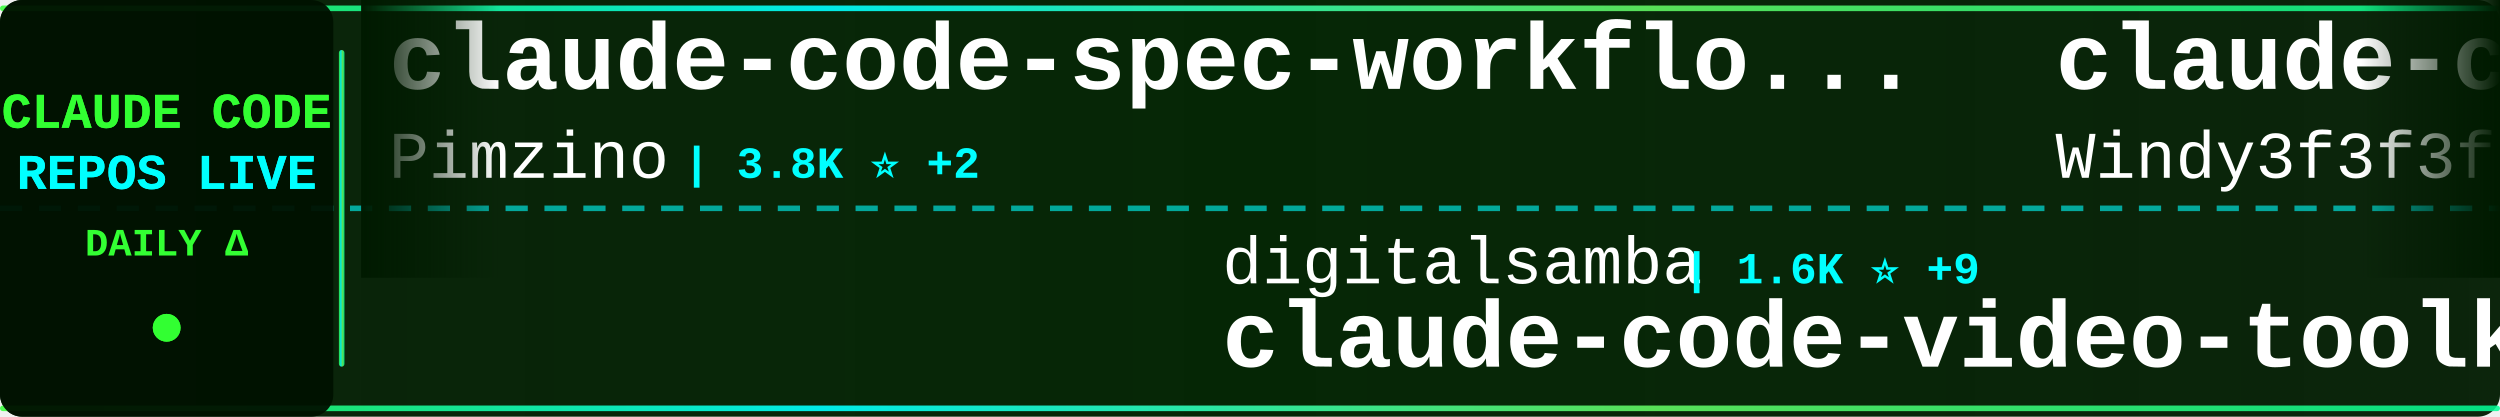
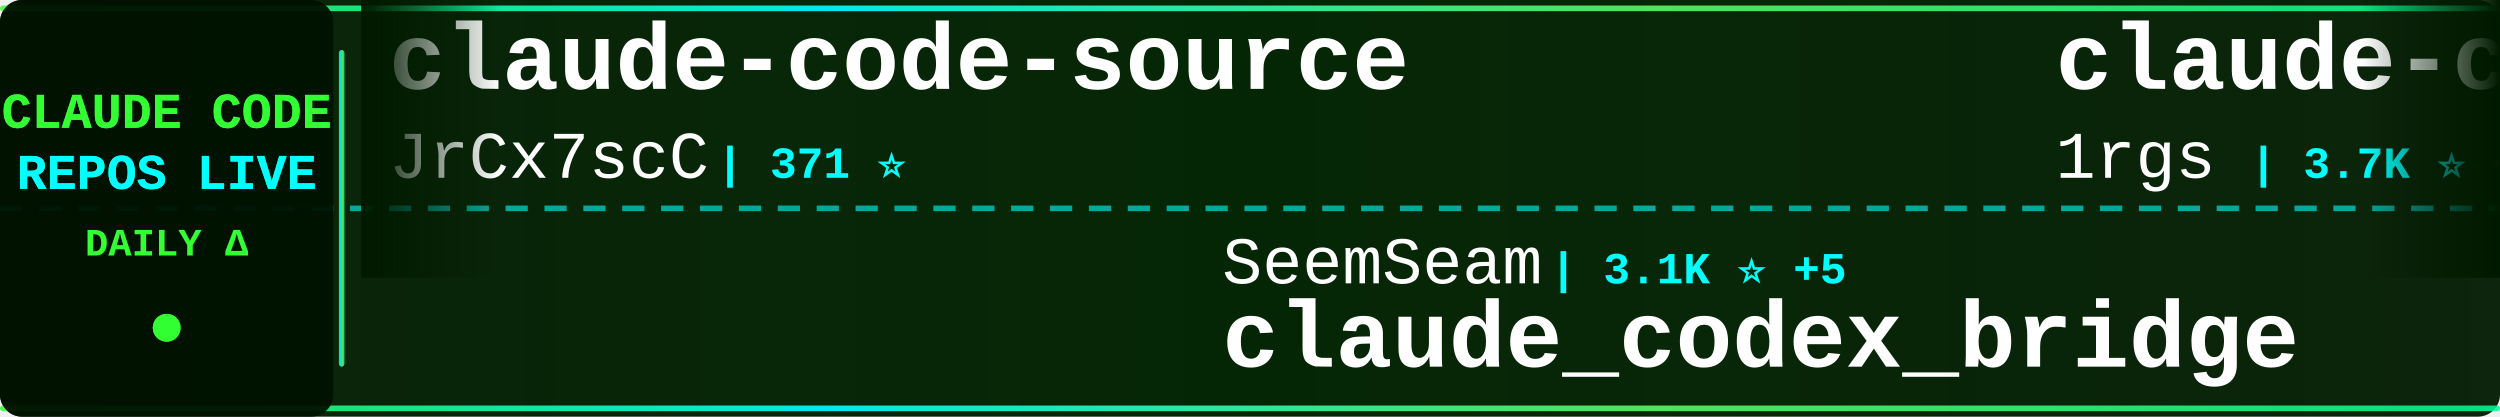
<svg xmlns="http://www.w3.org/2000/svg" width="900" height="150">
  <defs>
    <linearGradient id="tickerBg" x1="0%" y1="0%" x2="100%" y2="0%">
      <stop offset="0%" style="stop-color:#001a00;stop-opacity:0.95" />
      <stop offset="50%" style="stop-color:#002200;stop-opacity:0.98" />
      <stop offset="100%" style="stop-color:#001a00;stop-opacity:0.95" />
    </linearGradient>
    <linearGradient id="borderGrad" x1="0%" y1="0%" x2="100%" y2="0%">
      <stop offset="0%" style="stop-color:#33ff33;stop-opacity:0.85">
        <animate attributeName="stop-opacity" values="0.85;1;0.85" dur="2s" repeatCount="indefinite" />
      </stop>
      <stop offset="33%" style="stop-color:#00ffff;stop-opacity:0.9">
        <animate attributeName="stop-opacity" values="0.9;1;0.9" dur="2.2s" repeatCount="indefinite" />
      </stop>
      <stop offset="66%" style="stop-color:#66ff66;stop-opacity:0.85">
        <animate attributeName="stop-opacity" values="0.85;1;0.85" dur="1.8s" repeatCount="indefinite" />
      </stop>
      <stop offset="100%" style="stop-color:#00ff99;stop-opacity:0.85">
        <animate attributeName="stop-opacity" values="0.85;1;0.85" dur="2s" repeatCount="indefinite" />
      </stop>
    </linearGradient>
    <filter id="textGlow">
      <feGaussianBlur stdDeviation="0.1" result="coloredBlur" />
      <feMerge>
        <feMergeNode in="coloredBlur" />
        <feMergeNode in="SourceGraphic" />
      </feMerge>
    </filter>
    <filter id="metricGlow">
      <feGaussianBlur stdDeviation="0.2" result="coloredBlur" />
      <feMerge>
        <feMergeNode in="coloredBlur" />
        <feMergeNode in="SourceGraphic" />
      </feMerge>
    </filter>
    <linearGradient id="leftFade" x1="0%" y1="0%" x2="100%" y2="0%">
      <stop offset="0%" style="stop-color:#001a00;stop-opacity:1" />
      <stop offset="100%" style="stop-color:#001a00;stop-opacity:0" />
    </linearGradient>
    <linearGradient id="rightFade" x1="0%" y1="0%" x2="100%" y2="0%">
      <stop offset="0%" style="stop-color:#001a00;stop-opacity:0" />
      <stop offset="100%" style="stop-color:#001a00;stop-opacity:1" />
    </linearGradient>
  </defs>
  <rect width="900" height="150" fill="url(#tickerBg)" rx="8" />
  <rect x="0" y="2" width="900" height="2" fill="url(#borderGrad)" rx="1" />
  <rect x="0" y="146" width="900" height="2" fill="url(#borderGrad)" rx="1" />
  <line x1="0" y1="75" x2="900" y2="75" stroke="#00ffff" stroke-width="2" stroke-dasharray="8 6" opacity="0.6" />
  <rect x="0" y="0" width="120" height="150" fill="#001100" opacity="0.95" rx="8" />
  <text x="60" y="46" font-family="'Courier New', monospace" font-size="18" font-weight="bold" fill="#33ff33" text-anchor="middle" filter="url(#textGlow)">
    CLAUDE CODE
  </text>
  <text x="60" y="68" font-family="'Courier New', monospace" font-size="18" font-weight="bold" fill="#00ffff" text-anchor="middle" filter="url(#textGlow)">
    REPOS LIVE
  </text>
  <text x="60" y="92" font-family="'Courier New', monospace" font-size="14" font-weight="bold" fill="#33ff33" text-anchor="middle">
    DAILY Δ
  </text>
  <circle cx="60" cy="118" r="5" fill="#33ff33" filter="url(#metricGlow)">
    <animate attributeName="r" values="4;6;4" dur="1.5s" repeatCount="indefinite" />
    <animate attributeName="opacity" values="0.6;1;0.6" dur="1.5s" repeatCount="indefinite" />
  </circle>
  <rect x="122" y="18" width="2" height="114" fill="url(#borderGrad)" rx="1" />
  <clipPath id="tickerClip">
    <rect x="130" y="0" width="770" height="150" />
  </clipPath>
  <g clip-path="url(#tickerClip)">
    <g id="tickerItems">
      <animateTransform attributeName="transform" attributeType="XML" type="translate" from="0 0" to="-3000 0" dur="54s" repeatCount="indefinite" />
      <g transform="translate(0, 0)">
-         <text x="140" y="32" font-family="'Courier New', monospace" font-size="34" font-weight="bold" fill="#ffffff">claude-code-spec-workflo...</text>
-         <text x="140" y="64" font-family="'Courier New', monospace" font-size="24" font-weight="normal" fill="#ffffff" opacity="1.0">Pimzino</text>
-         <text x="246" y="64" font-family="'Courier New', monospace" font-size="16" font-weight="bold" fill="#00ffff"> | 3.8K ⭐ +2</text>
+         <text x="140" y="32" font-family="'Courier New', monospace" font-size="34" font-weight="bold" fill="#ffffff">claude-code-source</text>
+         <text x="140" y="64" font-family="'Courier New', monospace" font-size="24" font-weight="normal" fill="#ffffff" opacity="1.0">JrCx7scC</text>
+         <text x="258" y="64" font-family="'Courier New', monospace" font-size="16" font-weight="bold" fill="#00ffff"> | 371 ⭐</text>
      </g>
      <g transform="translate(300, 0)">
-         <text x="140" y="102" font-family="'Courier New', monospace" font-size="24" font-weight="normal" fill="#ffffff" opacity="1.0">digitalsamba</text>
-         <text x="306" y="102" font-family="'Courier New', monospace" font-size="16" font-weight="bold" fill="#00ffff"> | 1.6K ⭐ +9</text>
-         <text x="140" y="132" font-family="'Courier New', monospace" font-size="34" font-weight="bold" fill="#ffffff">claude-code-video-toolki...</text>
+         <text x="140" y="102" font-family="'Courier New', monospace" font-size="24" font-weight="normal" fill="#ffffff" opacity="1.0">SeemSeam</text>
+         <text x="258" y="102" font-family="'Courier New', monospace" font-size="16" font-weight="bold" fill="#00ffff"> | 3.1K ⭐ +5</text>
+         <text x="140" y="132" font-family="'Courier New', monospace" font-size="34" font-weight="bold" fill="#ffffff">claude_codex_bridge</text>
      </g>
      <g transform="translate(600, 0)">
-         <text x="140" y="32" font-family="'Courier New', monospace" font-size="34" font-weight="bold" fill="#ffffff">claude-code-from-scratch</text>
-         <text x="140" y="64" font-family="'Courier New', monospace" font-size="24" font-weight="normal" fill="#ffffff" opacity="1.0">Windy3f3f3f3f</text>
-         <text x="318" y="64" font-family="'Courier New', monospace" font-size="16" font-weight="bold" fill="#00ffff"> | 1.5K ⭐ +2</text>
+         <text x="140" y="32" font-family="'Courier New', monospace" font-size="34" font-weight="bold" fill="#ffffff">claude-code-proxy</text>
+         <text x="140" y="64" font-family="'Courier New', monospace" font-size="24" font-weight="normal" fill="#ffffff" opacity="1.0">1rgs</text>
+         <text x="210" y="64" font-family="'Courier New', monospace" font-size="16" font-weight="bold" fill="#00ffff"> | 3.7K ⭐ +2</text>
      </g>
      <g transform="translate(900, 0)">
-         <text x="140" y="102" font-family="'Courier New', monospace" font-size="24" font-weight="normal" fill="#ffffff" opacity="1.0">luongnv89</text>
-         <text x="270" y="102" font-family="'Courier New', monospace" font-size="16" font-weight="bold" fill="#00ffff"> | 38.4K ⭐ +156</text>
-         <text x="140" y="132" font-family="'Courier New', monospace" font-size="34" font-weight="bold" fill="#ffffff">claude-howto</text>
+         <text x="140" y="102" font-family="'Courier New', monospace" font-size="24" font-weight="normal" fill="#ffffff" opacity="1.0">lst97</text>
+         <text x="222" y="102" font-family="'Courier New', monospace" font-size="16" font-weight="bold" fill="#00ffff"> | 1.6K ⭐ +2</text>
+         <text x="140" y="132" font-family="'Courier New', monospace" font-size="34" font-weight="bold" fill="#ffffff">claude-code-sub-agents</text>
      </g>
      <g transform="translate(1200, 0)">
-         <text x="140" y="32" font-family="'Courier New', monospace" font-size="34" font-weight="bold" fill="#ffffff">claude-code-source</text>
-         <text x="140" y="64" font-family="'Courier New', monospace" font-size="24" font-weight="normal" fill="#ffffff" opacity="1.0">hangsman</text>
-         <text x="258" y="64" font-family="'Courier New', monospace" font-size="16" font-weight="bold" fill="#00ffff"> | 787 ⭐</text>
+         <text x="140" y="32" font-family="'Courier New', monospace" font-size="34" font-weight="bold" fill="#ffffff">andrej-karpathy-skills</text>
+         <text x="140" y="64" font-family="'Courier New', monospace" font-size="24" font-weight="normal" fill="#ffffff" opacity="1.0">multica-ai</text>
+         <text x="282" y="64" font-family="'Courier New', monospace" font-size="16" font-weight="bold" fill="#00ffff"> | 183.0K ⭐ +647</text>
      </g>
      <g transform="translate(1500, 0)">
-         <text x="140" y="102" font-family="'Courier New', monospace" font-size="24" font-weight="normal" fill="#ffffff" opacity="1.0">diet103</text>
-         <text x="246" y="102" font-family="'Courier New', monospace" font-size="16" font-weight="bold" fill="#00ffff"> | 9.7K ⭐ +7</text>
-         <text x="140" y="132" font-family="'Courier New', monospace" font-size="34" font-weight="bold" fill="#ffffff">claude-code-infrastructu...</text>
+         <text x="140" y="102" font-family="'Courier New', monospace" font-size="24" font-weight="normal" fill="#ffffff" opacity="1.0">zstmfhy</text>
+         <text x="246" y="102" font-family="'Courier New', monospace" font-size="16" font-weight="bold" fill="#00ffff"> | 190 ⭐</text>
+         <text x="140" y="132" font-family="'Courier New', monospace" font-size="34" font-weight="bold" fill="#ffffff">Claude-code</text>
      </g>
      <g transform="translate(1800, 0)">
-         <text x="140" y="32" font-family="'Courier New', monospace" font-size="34" font-weight="bold" fill="#ffffff">claude-code-rust</text>
-         <text x="140" y="64" font-family="'Courier New', monospace" font-size="24" font-weight="normal" fill="#ffffff" opacity="1.0">lorryjovens-hub</text>
-         <text x="342" y="64" font-family="'Courier New', monospace" font-size="16" font-weight="bold" fill="#00ffff"> | 1.7K ⭐ +1</text>
+         <text x="140" y="32" font-family="'Courier New', monospace" font-size="34" font-weight="bold" fill="#ffffff">claude-code-system-promp...</text>
+         <text x="140" y="64" font-family="'Courier New', monospace" font-size="24" font-weight="normal" fill="#ffffff" opacity="1.0">Piebald-AI</text>
+         <text x="282" y="64" font-family="'Courier New', monospace" font-size="16" font-weight="bold" fill="#00ffff"> | 11.4K ⭐ +20</text>
      </g>
      <g transform="translate(2100, 0)">
-         <text x="140" y="102" font-family="'Courier New', monospace" font-size="24" font-weight="normal" fill="#ffffff" opacity="1.0">https-deeplearning-ai</text>
-         <text x="414" y="102" font-family="'Courier New', monospace" font-size="16" font-weight="bold" fill="#00ffff"> | 534 ⭐</text>
-         <text x="140" y="132" font-family="'Courier New', monospace" font-size="34" font-weight="bold" fill="#ffffff">sc-claude-code-files</text>
+         <text x="140" y="102" font-family="'Courier New', monospace" font-size="24" font-weight="normal" fill="#ffffff" opacity="1.0">Yeachan-Heo</text>
+         <text x="294" y="102" font-family="'Courier New', monospace" font-size="16" font-weight="bold" fill="#00ffff"> | 37.0K ⭐ +54</text>
+         <text x="140" y="132" font-family="'Courier New', monospace" font-size="34" font-weight="bold" fill="#ffffff">oh-my-claudecode</text>
      </g>
      <g transform="translate(2400, 0)">
-         <text x="140" y="32" font-family="'Courier New', monospace" font-size="34" font-weight="bold" fill="#ffffff">skills</text>
-         <text x="140" y="64" font-family="'Courier New', monospace" font-size="24" font-weight="normal" fill="#ffffff" opacity="1.0">anthropics</text>
-         <text x="282" y="64" font-family="'Courier New', monospace" font-size="16" font-weight="bold" fill="#00ffff"> | 155.6K ⭐ +394</text>
+         <text x="140" y="32" font-family="'Courier New', monospace" font-size="34" font-weight="bold" fill="#ffffff">claude-code-best-practic...</text>
+         <text x="140" y="64" font-family="'Courier New', monospace" font-size="24" font-weight="normal" fill="#ffffff" opacity="1.0">shanraisshan</text>
+         <text x="306" y="64" font-family="'Courier New', monospace" font-size="16" font-weight="bold" fill="#00ffff"> | 61.2K ⭐ +365</text>
      </g>
      <g transform="translate(2700, 0)">
-         <text x="140" y="102" font-family="'Courier New', monospace" font-size="24" font-weight="normal" fill="#ffffff" opacity="1.0">ponponon</text>
-         <text x="258" y="102" font-family="'Courier New', monospace" font-size="16" font-weight="bold" fill="#00ffff"> | 2.3K ⭐ +4</text>
-         <text x="140" y="132" font-family="'Courier New', monospace" font-size="34" font-weight="bold" fill="#ffffff">claude_code_src</text>
+         <text x="140" y="102" font-family="'Courier New', monospace" font-size="24" font-weight="normal" fill="#ffffff" opacity="1.0">fazxes</text>
+         <text x="234" y="102" font-family="'Courier New', monospace" font-size="16" font-weight="bold" fill="#00ffff"> | 222 ⭐</text>
+         <text x="140" y="132" font-family="'Courier New', monospace" font-size="34" font-weight="bold" fill="#ffffff">Claude-code</text>
      </g>
      <g transform="translate(3000, 0)">
-         <text x="140" y="32" font-family="'Courier New', monospace" font-size="34" font-weight="bold" fill="#ffffff">claude-code-spec-workflo...</text>
-         <text x="140" y="64" font-family="'Courier New', monospace" font-size="24" font-weight="normal" fill="#ffffff" opacity="1.0">Pimzino</text>
-         <text x="246" y="64" font-family="'Courier New', monospace" font-size="16" font-weight="bold" fill="#00ffff"> | 3.8K ⭐ +2</text>
+         <text x="140" y="32" font-family="'Courier New', monospace" font-size="34" font-weight="bold" fill="#ffffff">claude-code-source</text>
+         <text x="140" y="64" font-family="'Courier New', monospace" font-size="24" font-weight="normal" fill="#ffffff" opacity="1.0">JrCx7scC</text>
+         <text x="258" y="64" font-family="'Courier New', monospace" font-size="16" font-weight="bold" fill="#00ffff"> | 371 ⭐</text>
      </g>
      <g transform="translate(3300, 0)">
-         <text x="140" y="102" font-family="'Courier New', monospace" font-size="24" font-weight="normal" fill="#ffffff" opacity="1.0">digitalsamba</text>
-         <text x="306" y="102" font-family="'Courier New', monospace" font-size="16" font-weight="bold" fill="#00ffff"> | 1.6K ⭐ +9</text>
-         <text x="140" y="132" font-family="'Courier New', monospace" font-size="34" font-weight="bold" fill="#ffffff">claude-code-video-toolki...</text>
+         <text x="140" y="102" font-family="'Courier New', monospace" font-size="24" font-weight="normal" fill="#ffffff" opacity="1.0">SeemSeam</text>
+         <text x="258" y="102" font-family="'Courier New', monospace" font-size="16" font-weight="bold" fill="#00ffff"> | 3.1K ⭐ +5</text>
+         <text x="140" y="132" font-family="'Courier New', monospace" font-size="34" font-weight="bold" fill="#ffffff">claude_codex_bridge</text>
      </g>
      <g transform="translate(3600, 0)">
-         <text x="140" y="32" font-family="'Courier New', monospace" font-size="34" font-weight="bold" fill="#ffffff">claude-code-from-scratch</text>
-         <text x="140" y="64" font-family="'Courier New', monospace" font-size="24" font-weight="normal" fill="#ffffff" opacity="1.0">Windy3f3f3f3f</text>
-         <text x="318" y="64" font-family="'Courier New', monospace" font-size="16" font-weight="bold" fill="#00ffff"> | 1.5K ⭐ +2</text>
+         <text x="140" y="32" font-family="'Courier New', monospace" font-size="34" font-weight="bold" fill="#ffffff">claude-code-proxy</text>
+         <text x="140" y="64" font-family="'Courier New', monospace" font-size="24" font-weight="normal" fill="#ffffff" opacity="1.0">1rgs</text>
+         <text x="210" y="64" font-family="'Courier New', monospace" font-size="16" font-weight="bold" fill="#00ffff"> | 3.7K ⭐ +2</text>
      </g>
      <g transform="translate(3900, 0)">
-         <text x="140" y="102" font-family="'Courier New', monospace" font-size="24" font-weight="normal" fill="#ffffff" opacity="1.0">luongnv89</text>
-         <text x="270" y="102" font-family="'Courier New', monospace" font-size="16" font-weight="bold" fill="#00ffff"> | 38.4K ⭐ +156</text>
-         <text x="140" y="132" font-family="'Courier New', monospace" font-size="34" font-weight="bold" fill="#ffffff">claude-howto</text>
+         <text x="140" y="102" font-family="'Courier New', monospace" font-size="24" font-weight="normal" fill="#ffffff" opacity="1.0">lst97</text>
+         <text x="222" y="102" font-family="'Courier New', monospace" font-size="16" font-weight="bold" fill="#00ffff"> | 1.6K ⭐ +2</text>
+         <text x="140" y="132" font-family="'Courier New', monospace" font-size="34" font-weight="bold" fill="#ffffff">claude-code-sub-agents</text>
      </g>
    </g>
  </g>
  <rect x="130" y="0" width="50" height="100" fill="url(#leftFade)" />
  <rect x="850" y="0" width="50" height="100" fill="url(#rightFade)" />
</svg>
